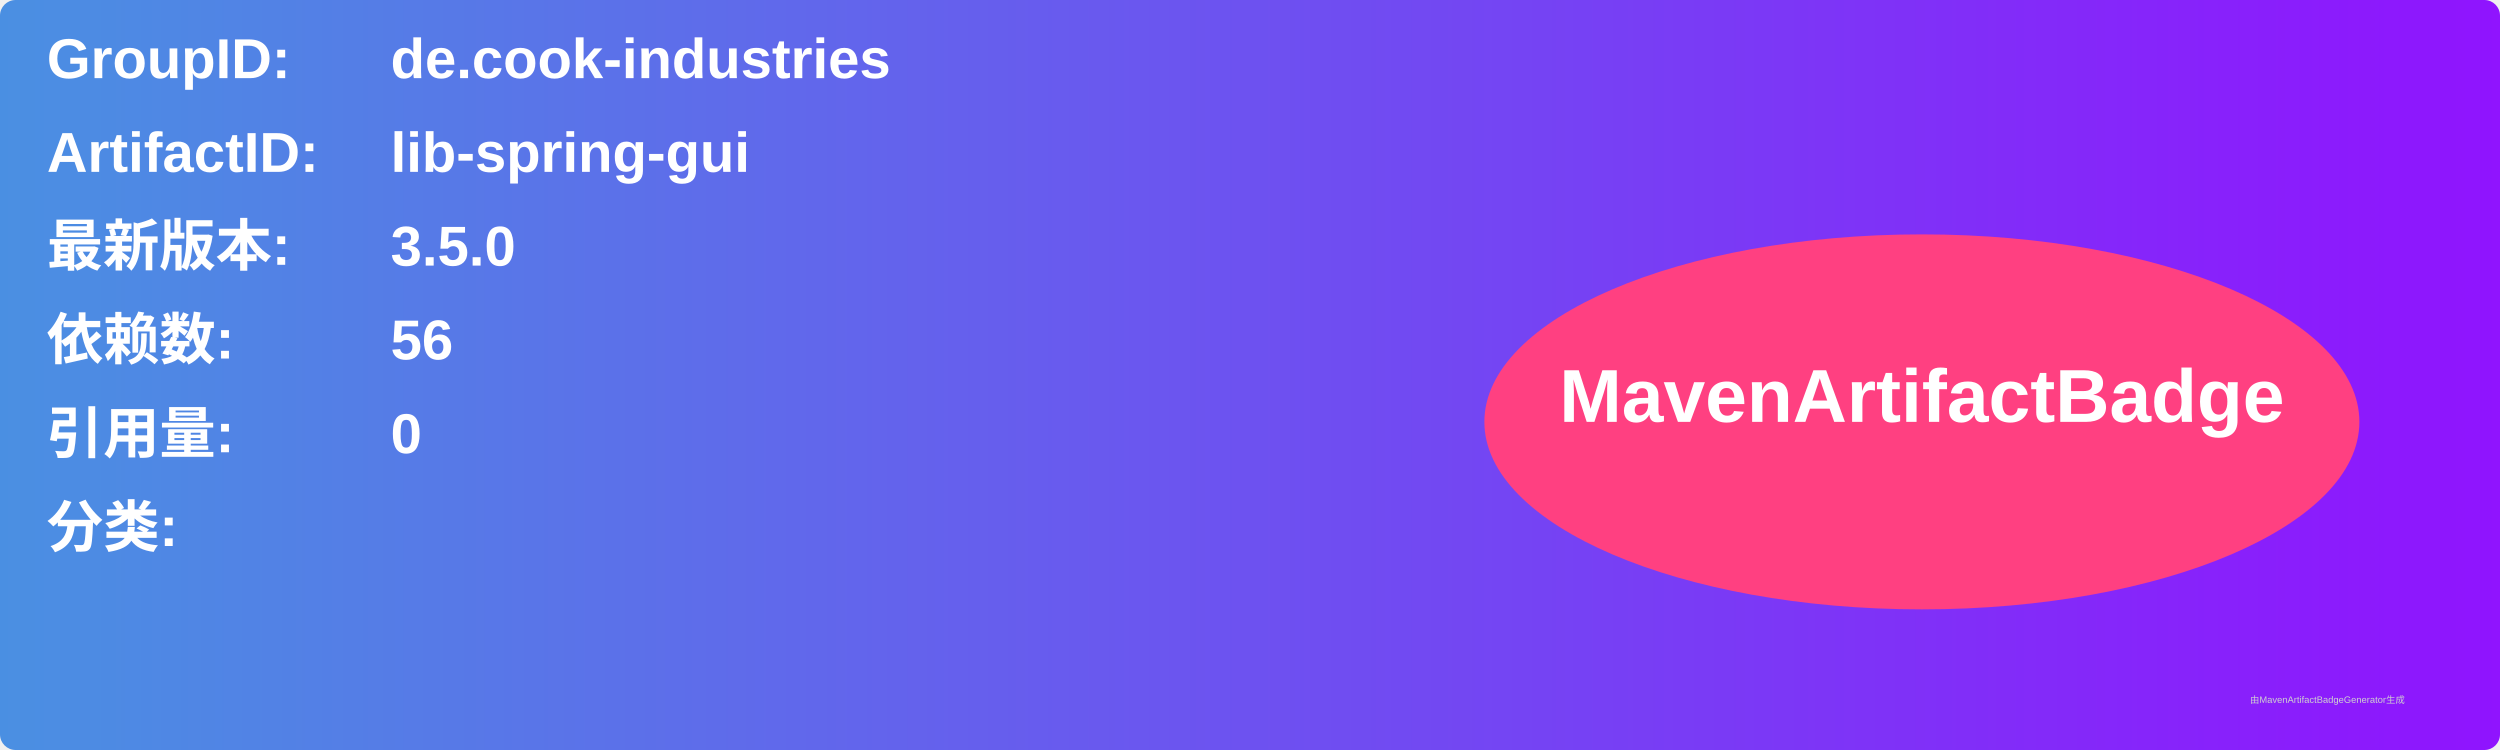
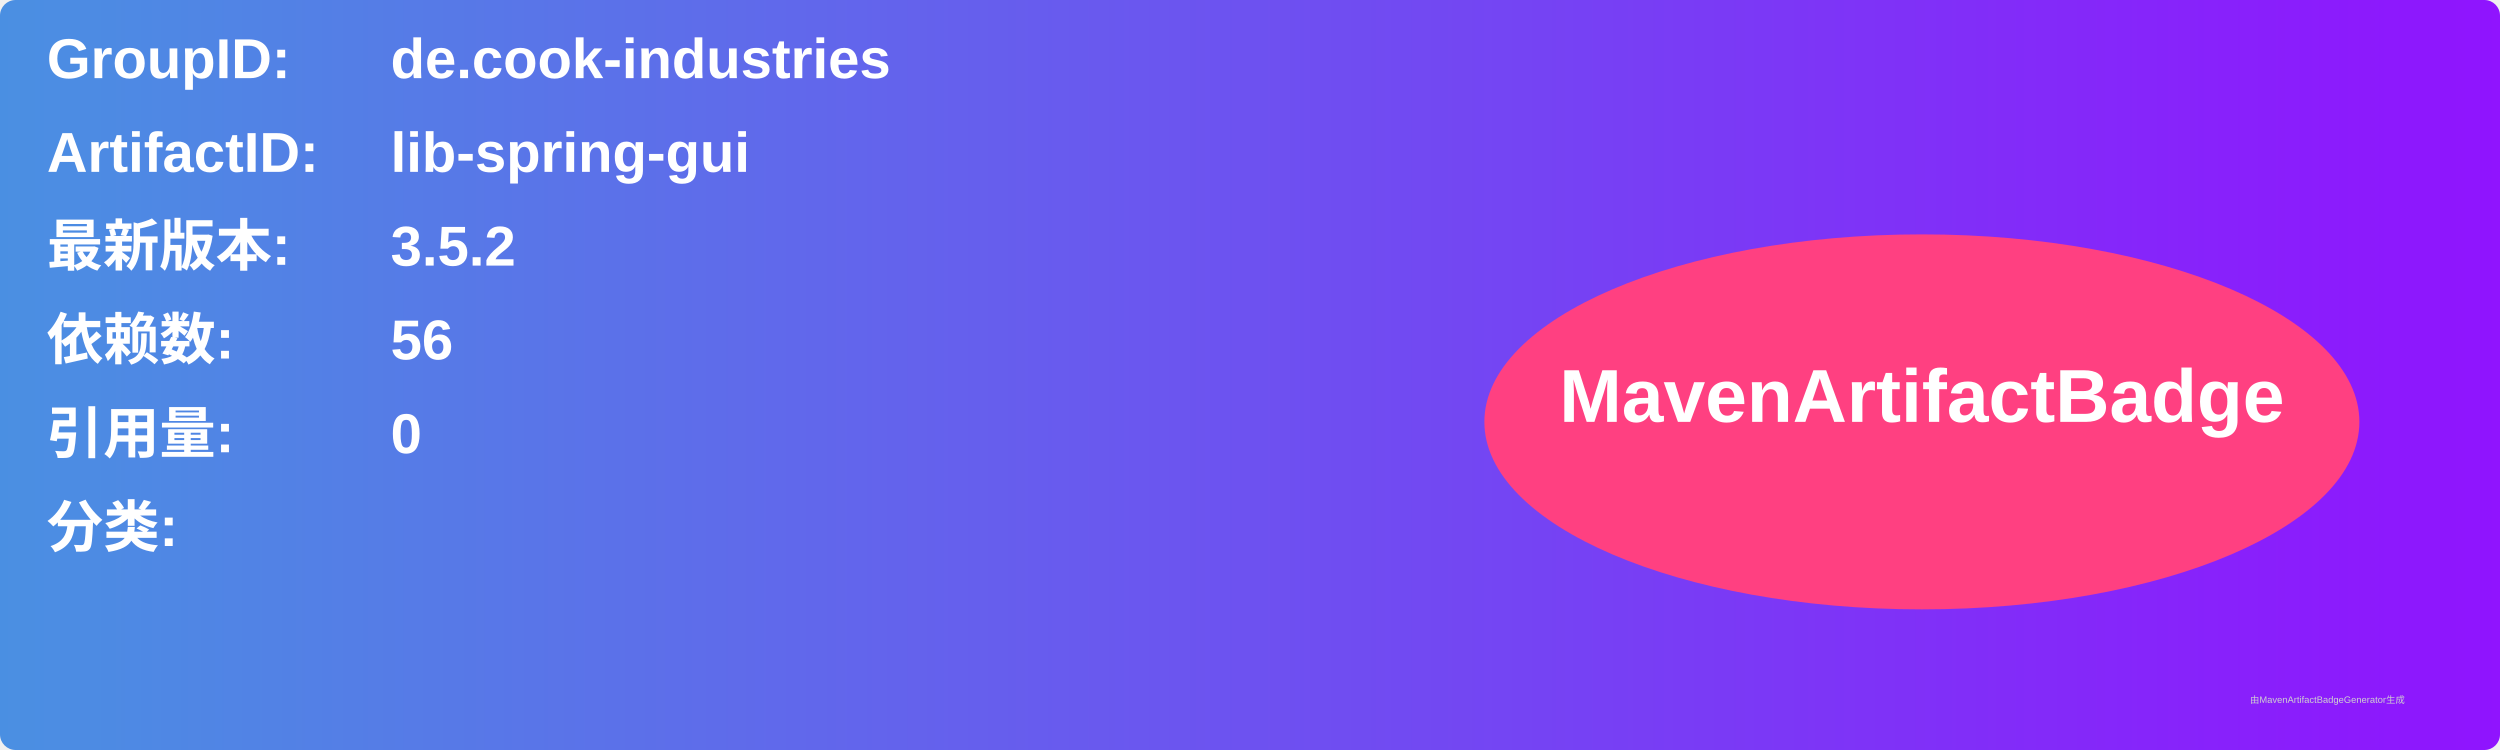
<svg xmlns="http://www.w3.org/2000/svg" width="800" height="240" viewBox="0 0 800 240">
  <linearGradient id="grad" x1="0%" y1="0%" x2="100%" y2="0%">
    <stop offset="0%" stop-color="#4a90e2" />
    <stop offset="100%" stop-color="#9013fe" />
  </linearGradient>
  <rect width="100%" height="100%" rx="5" ry="5" fill="url(#grad)" />
  <g transform="translate(15, 15)">
    <text x="0" y="10" font-family="Arial" font-size="18" fill="white" font-weight="bold" width="260">GroupID:</text>
    <text x="110" y="10" font-family="Arial" font-size="18" fill="white" font-weight="bold" width="460">de.cook-industries</text>
    <text x="0" y="40" font-family="Arial" font-size="18" fill="white" font-weight="bold" width="260">ArtifactID:</text>
    <text x="110" y="40" font-family="Arial" font-size="18" fill="white" font-weight="bold" width="460">lib-spring-gui</text>
    <text x="0" y="70" font-family="Arial" font-size="18" fill="white" font-weight="bold">最新版本:</text>
    <text x="110" y="70" font-family="Arial" font-size="18" fill="white" font-weight="bold">
-       <tspan font-weight="bold">3.5.0</tspan>
+       <tspan font-weight="bold">3.5.2</tspan>
    </text>
    <text x="0" y="100" font-family="Arial" font-size="18" fill="white" font-weight="bold">依赖数: </text>
    <text x="110" y="100" font-family="Arial" font-size="18" fill="white">
      <tspan font-weight="bold">56</tspan>
    </text>
    <text x="0" y="130" font-family="Arial" font-size="18" fill="white" font-weight="bold">引用量: </text>
    <text x="110" y="130" font-family="Arial" font-size="18" fill="white">
      <tspan font-weight="bold">0</tspan>
    </text>
    <text x="0" y="160" font-family="Arial" font-size="18" fill="white" font-weight="bold">分类:</text>
    <text x="10" y="190" font-family="Arial" font-size="10" fill="white">
      <tspan font-weight="bold" />
    </text>
    <ellipse cx="600" cy="120" rx="140" ry="60" fill="#ff4081" />
    <text x="600" y="120" text-anchor="middle" font-family="Arial" font-size="24" fill="white" font-weight="bold">MavenArtifactBadge</text>
  </g>
  <text x="720" y="225" font-family="Arial" font-size="3" fill="#d0d0d0">由MavenArtifactBadgeGenerator生成</text>
</svg>
